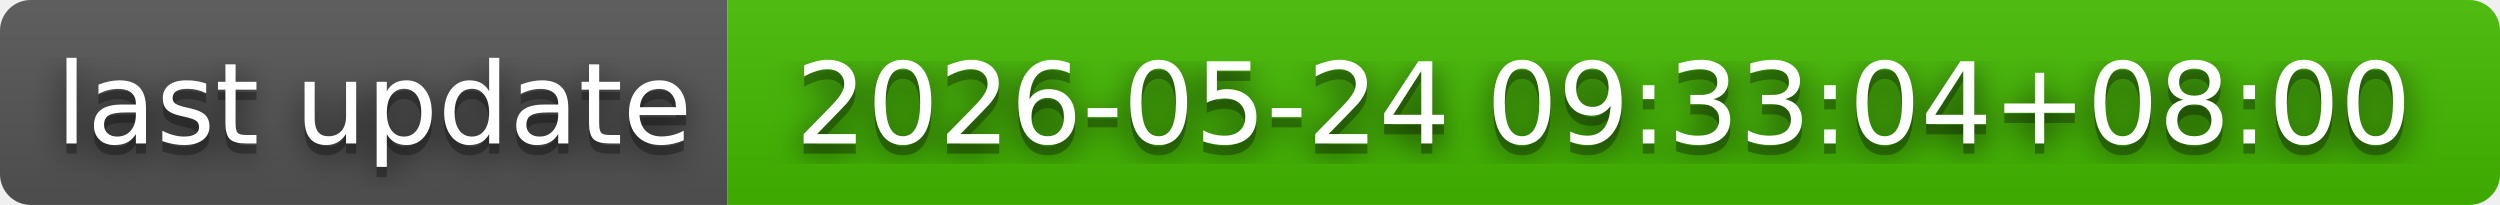
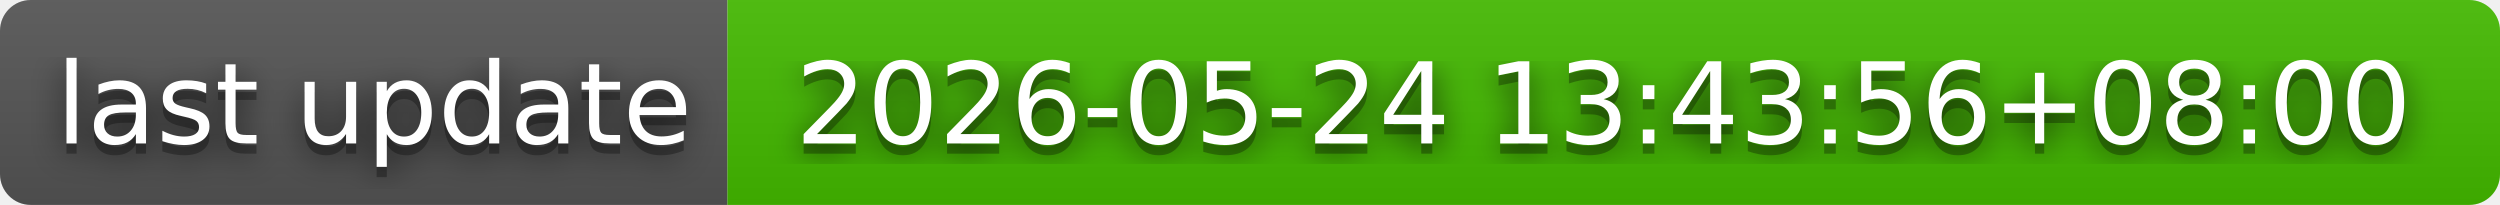
- <svg xmlns="http://www.w3.org/2000/svg" width="244" height="20" role="img" aria-label="last update: 2026-05-24 09:33:04+08:00">
+ <svg xmlns="http://www.w3.org/2000/svg" width="244" height="20" role="img" aria-label="last update: 2026-05-24 13:43:56+08:00">
  <filter id="blur">
    <feGaussianBlur in="SourceGraphic" stdDeviation="16" />
  </filter>
  <linearGradient id="s" x2="0" y2="100%">
    <stop offset="0" stop-color="#bbb" stop-opacity=".1" />
    <stop offset="1" stop-opacity=".1" />
  </linearGradient>
  <clipPath id="r">
    <rect width="244" height="20" rx="3" fill="#fff" />
  </clipPath>
  <g clip-path="url(#r)">
    <rect width="71" height="20" fill="#555" />
    <rect x="71" width="173" height="20" fill="#4b0" />
    <rect width="244" height="20" fill="url(#s)" />
  </g>
  <g fill="#fff" text-anchor="middle" font-family="Verdana,Geneva,DejaVu Sans,sans-serif" text-rendering="geometricPrecision" font-size="110">
    <text aria-hidden="true" x="365" y="150" fill="#010101" fill-opacity=".80" filter="url(#blur)" transform="scale(.1)" textLength="610">last update</text>
    <text aria-hidden="true" x="365" y="150" fill="#010101" fill-opacity=".3" transform="scale(.1)" textLength="610">last update</text>
    <text x="365" y="140" transform="scale(.1)" fill="#fff" textLength="610">last update</text>
-     <text aria-hidden="true" x="1565" y="150" fill="#010101" fill-opacity=".80" filter="url(#blur)" transform="scale(.1)" textLength="1630">2026-05-24 09:33:04+08:00</text>
-     <text aria-hidden="true" x="1565" y="150" fill="#010101" fill-opacity=".3" transform="scale(.1)" textLength="1630">2026-05-24 09:33:04+08:00</text>
-     <text x="1565" y="140" transform="scale(.1)" fill="#fff" textLength="1630">2026-05-24 09:33:04+08:00</text>
+     <text aria-hidden="true" x="1565" y="150" fill="#010101" fill-opacity=".80" filter="url(#blur)" transform="scale(.1)" textLength="1630">2026-05-24 13:43:56+08:00</text>
+     <text aria-hidden="true" x="1565" y="150" fill="#010101" fill-opacity=".3" transform="scale(.1)" textLength="1630">2026-05-24 13:43:56+08:00</text>
+     <text x="1565" y="140" transform="scale(.1)" fill="#fff" textLength="1630">2026-05-24 13:43:56+08:00</text>
  </g>
</svg>
